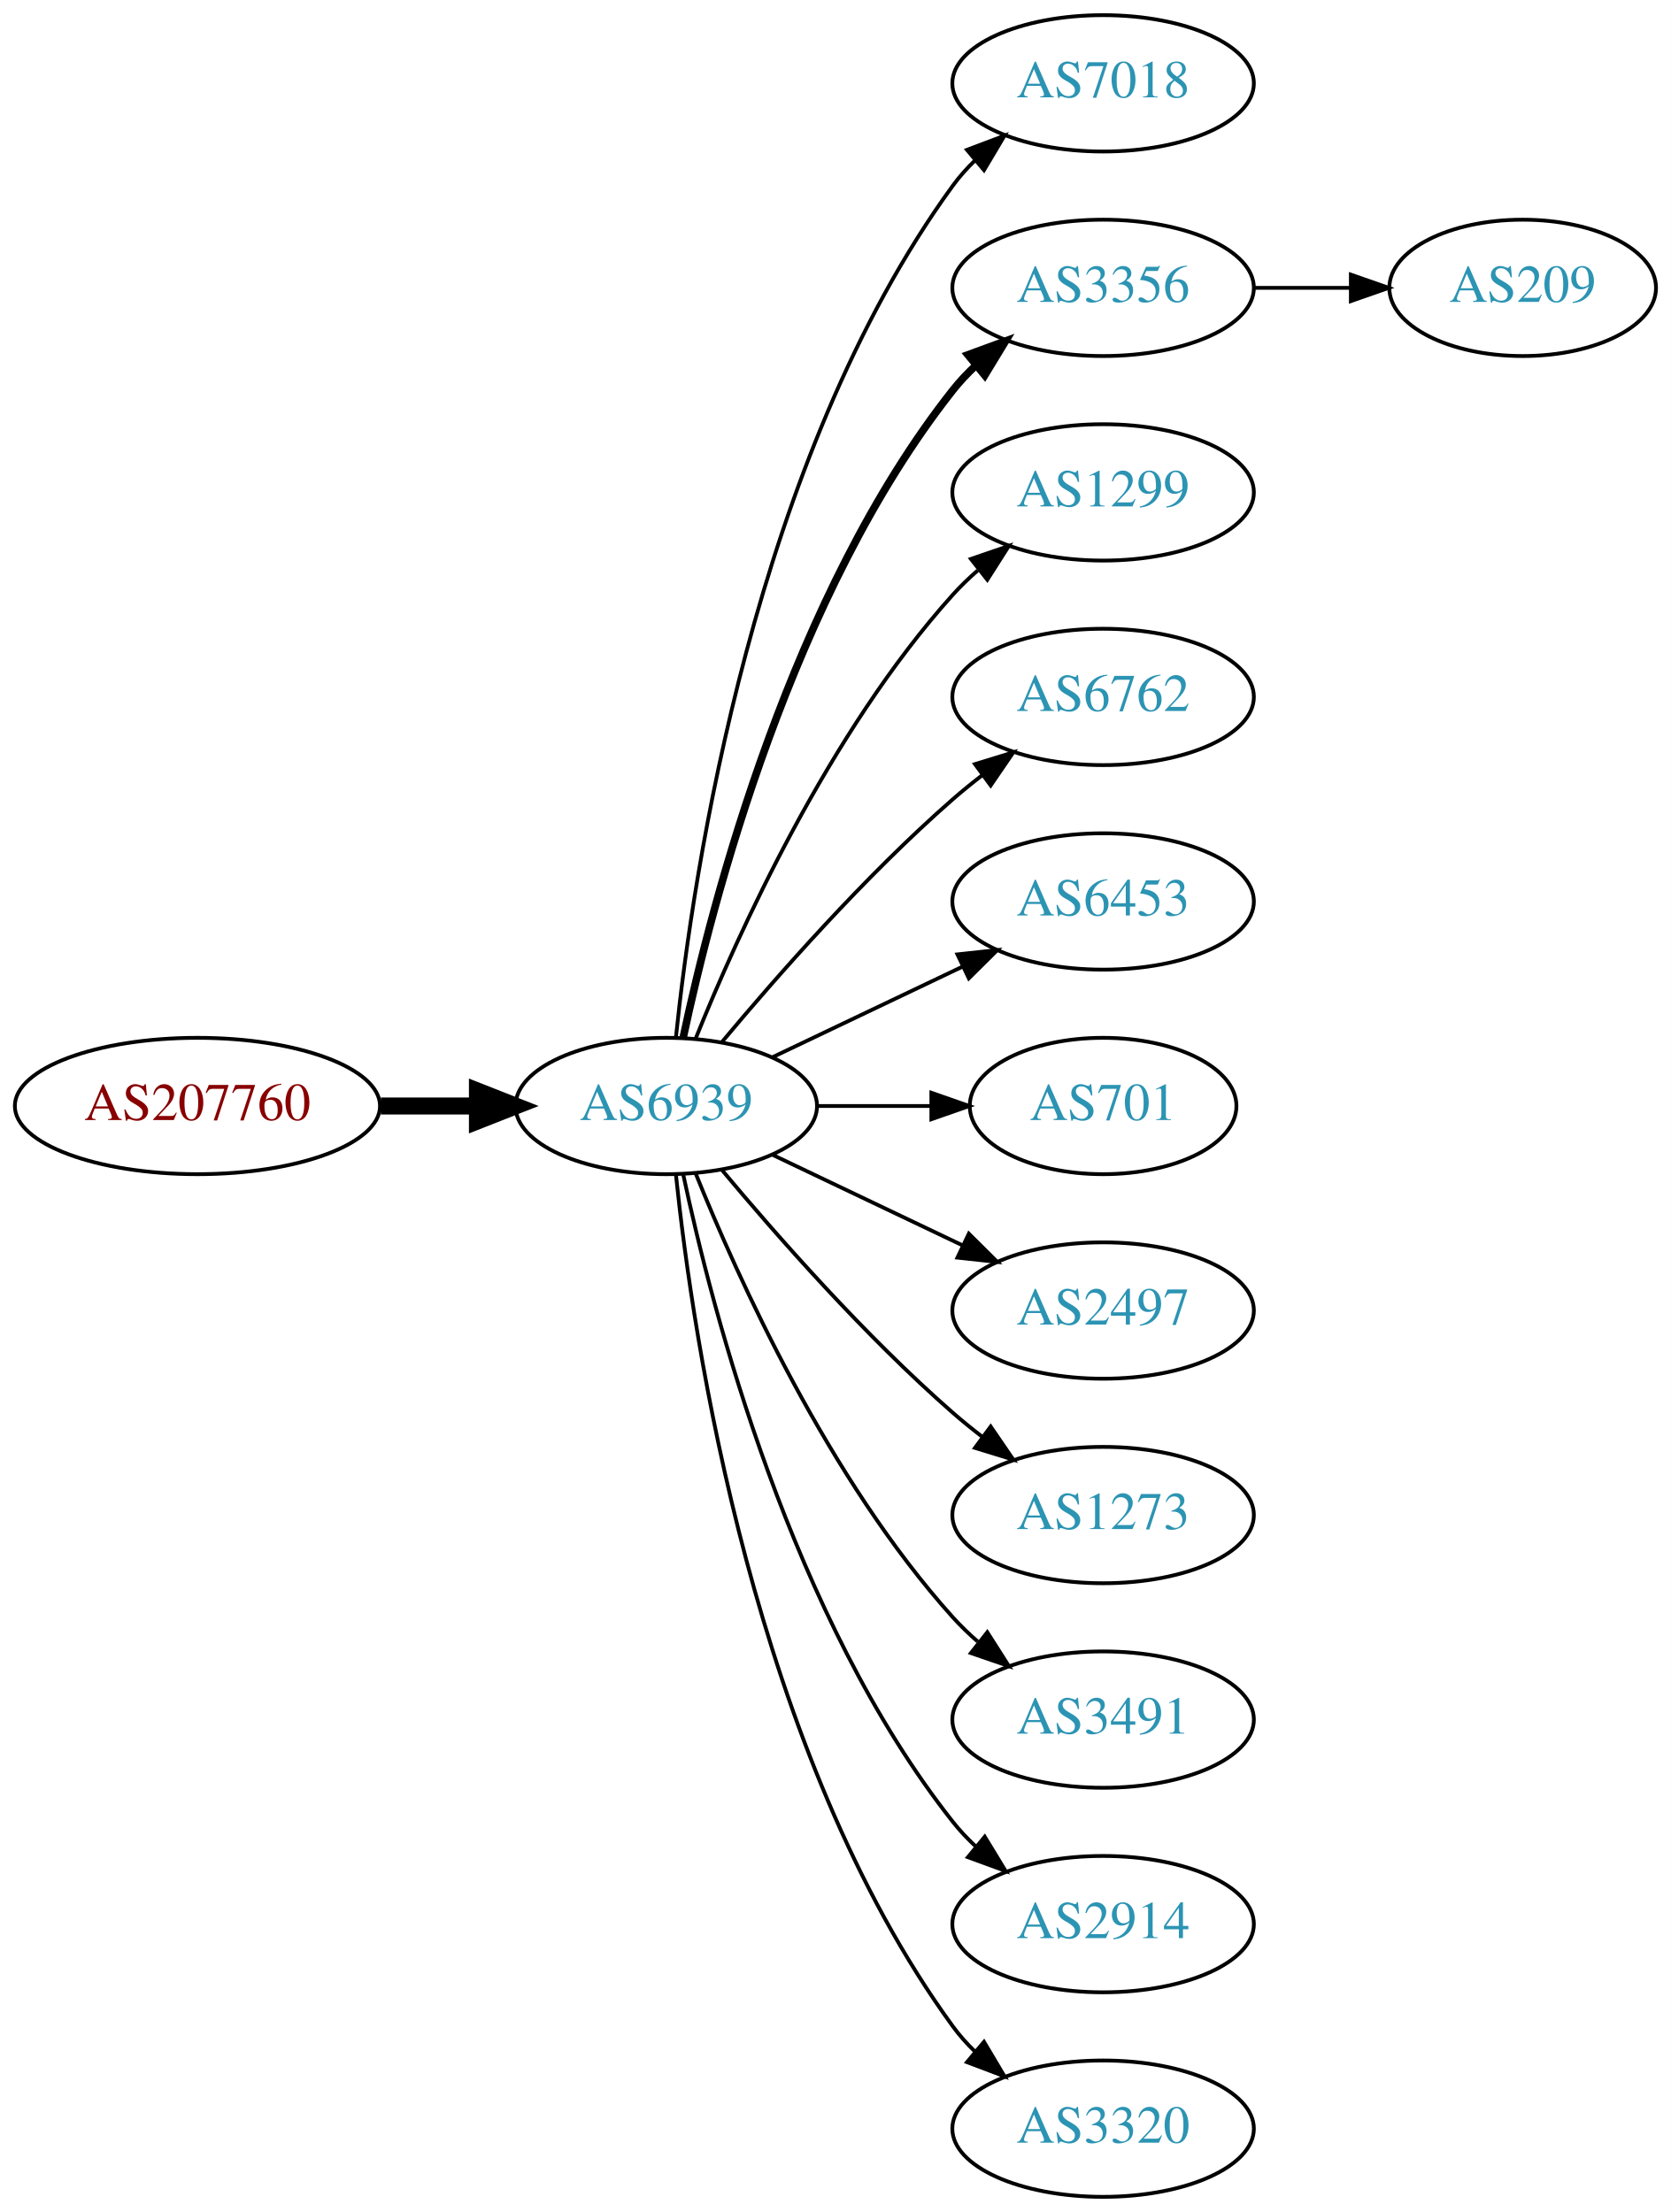
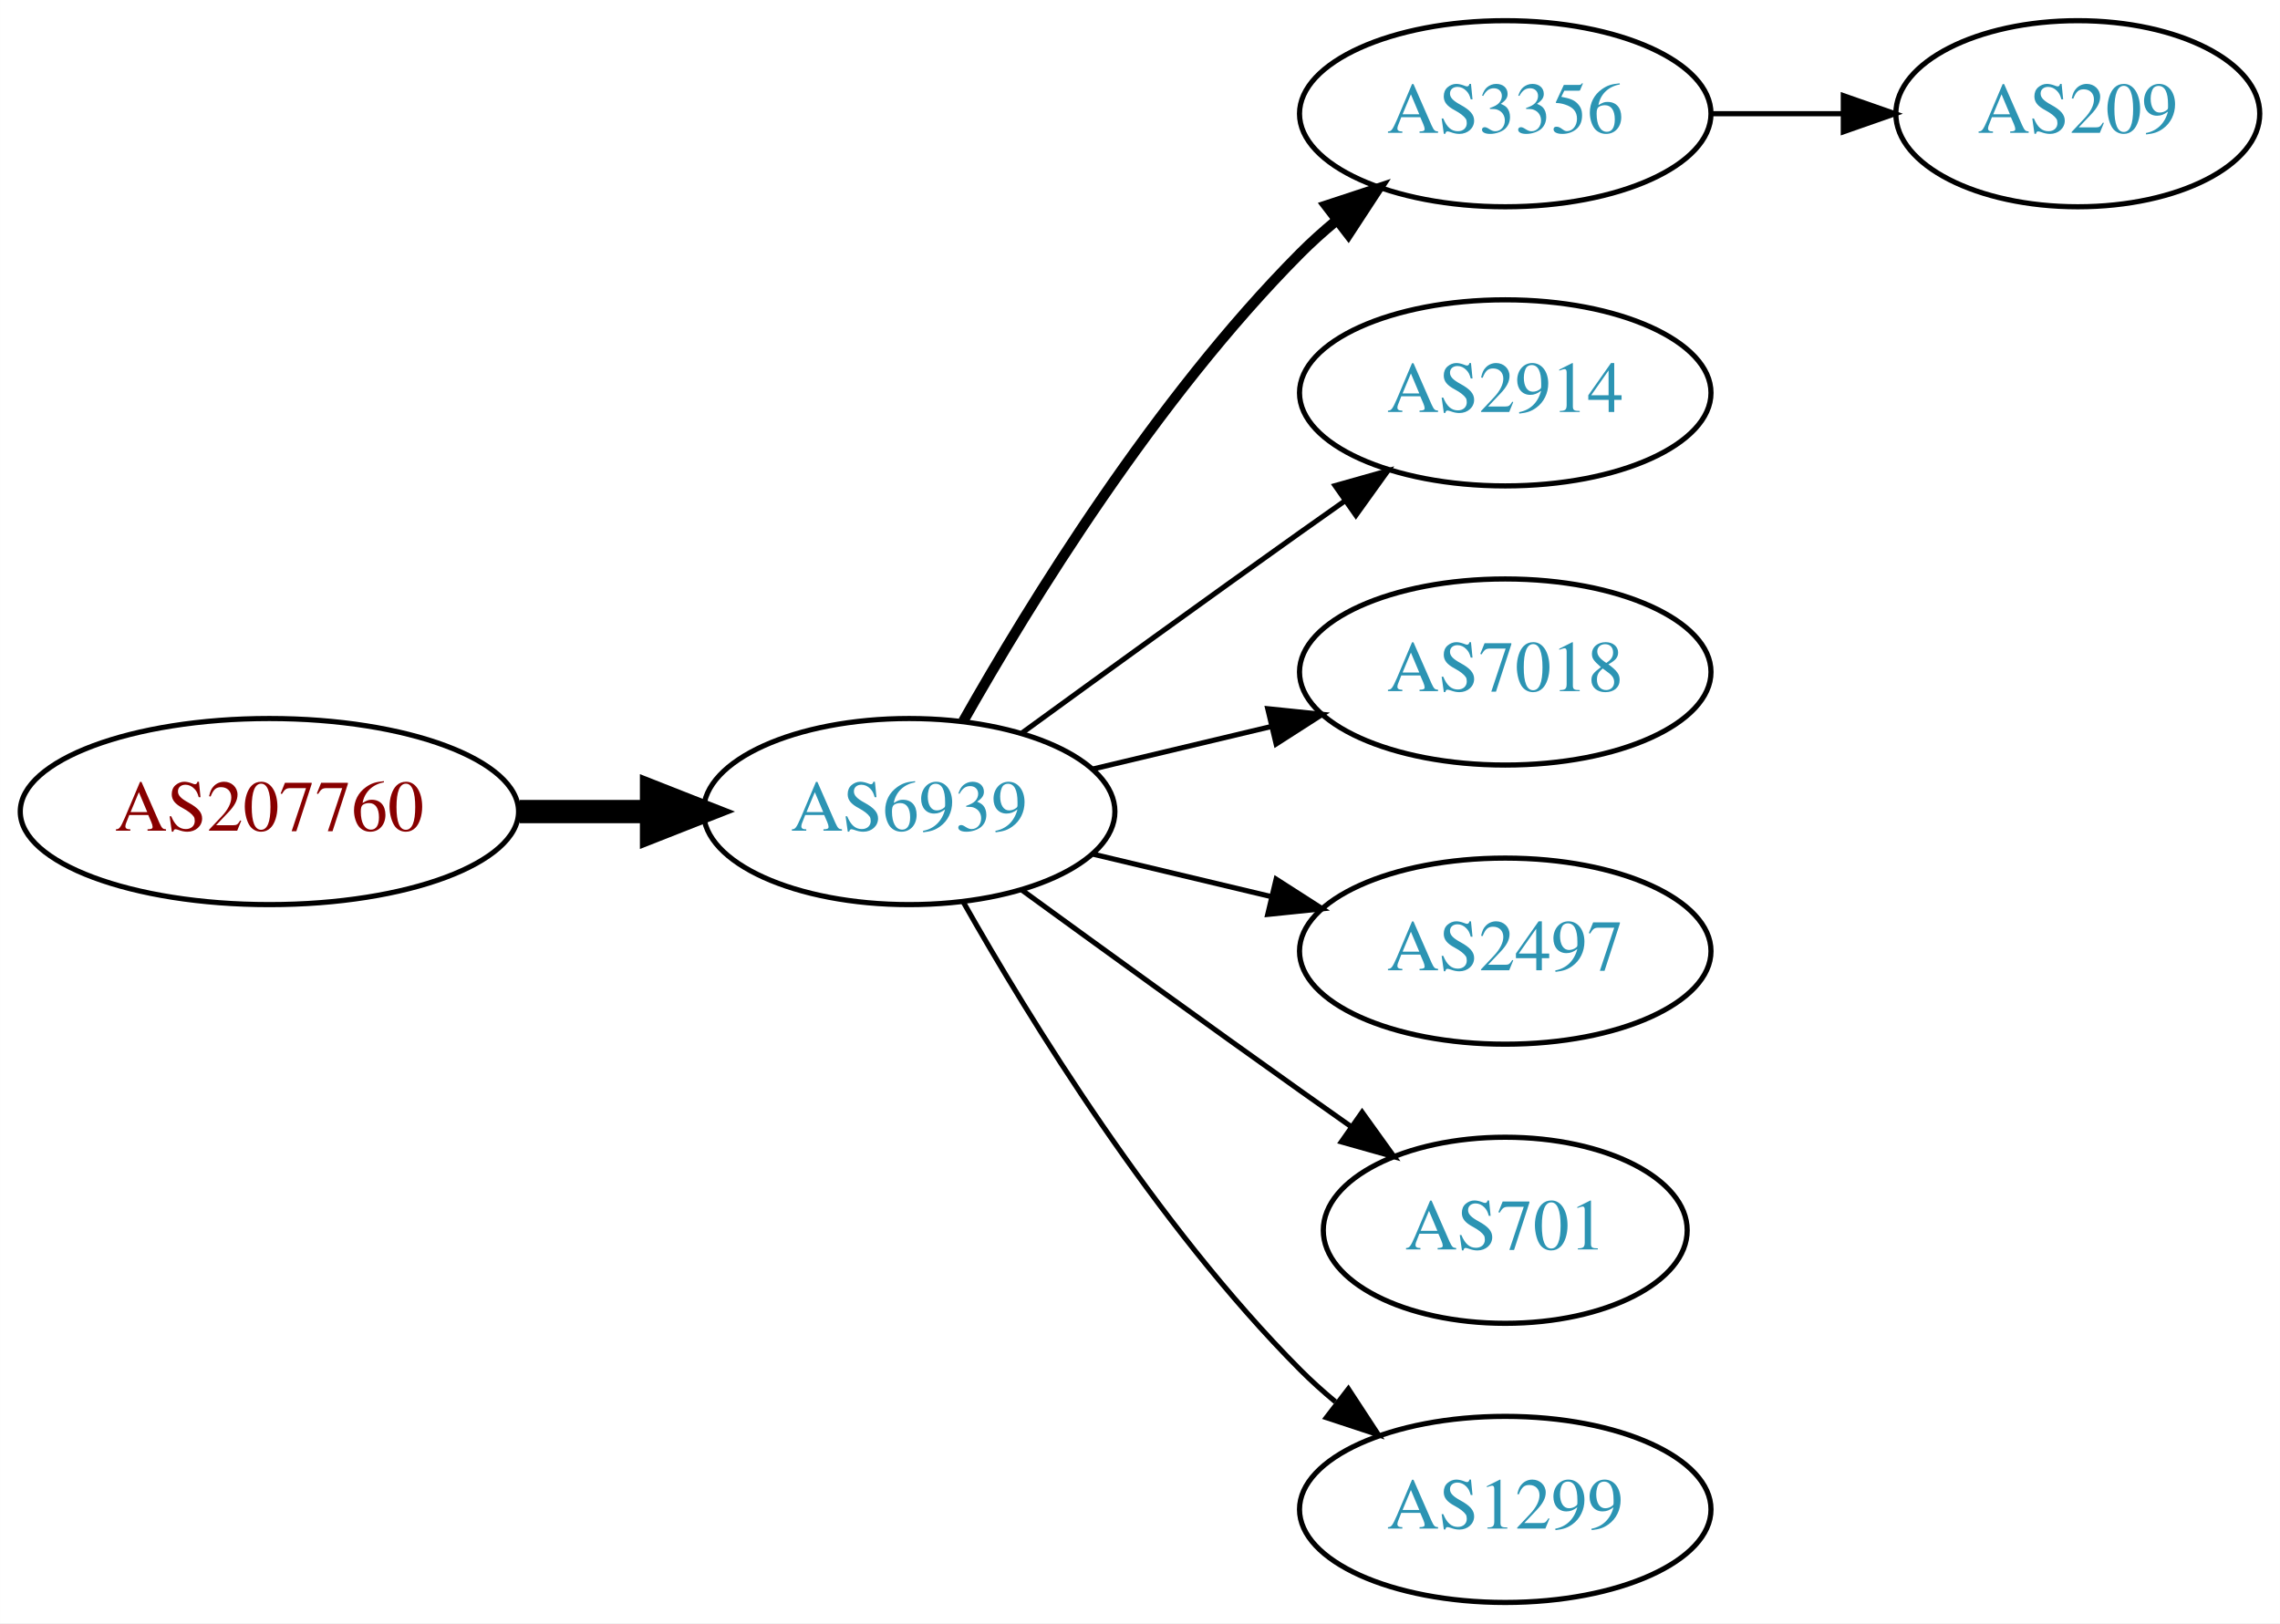
- <svg xmlns="http://www.w3.org/2000/svg" xmlns:xlink="http://www.w3.org/1999/xlink" width="441pt" height="584pt" viewBox="0.00 0.00 440.97 584.00">
-   <g id="graph0" class="graph" transform="scale(1 1) rotate(0) translate(4 580)">
-     <polygon fill="white" stroke="none" points="-4,4 -4,-580 436.971,-580 436.971,4 -4,4" />
+ <svg xmlns="http://www.w3.org/2000/svg" xmlns:xlink="http://www.w3.org/1999/xlink" width="441pt" height="314pt" viewBox="0.00 0.00 440.97 314.00">
+   <g id="graph0" class="graph" transform="scale(1 1) rotate(0) translate(4 310)">
+     <polygon fill="white" stroke="none" points="-4,4 -4,-310 436.971,-310 436.971,4 -4,4" />
    <g id="node1" class="node">
      <g id="a_node1">
        <a xlink:href="/asn/207760" xlink:title="AS207760 ~ Mag. phil. Lorenz Intichar [AT]">
-           <ellipse fill="#ffffff" stroke="black" cx="48.096" cy="-288" rx="48.192" ry="18" />
-           <text text-anchor="middle" x="48.096" y="-284.3" font-family="Times,serif" font-size="14.00" fill="#880000">AS207760</text>
+           <ellipse fill="#ffffff" stroke="black" cx="48.096" cy="-153" rx="48.192" ry="18" />
+           <text text-anchor="middle" x="48.096" y="-149.3" font-family="Times,serif" font-size="14.00" fill="#880000">AS207760</text>
        </a>
      </g>
    </g>
    <g id="node2" class="node">
      <g id="a_node2">
        <a xlink:href="/asn/6939" xlink:title="AS6939 ~ Hurricane Electric LLC [US]">
-           <ellipse fill="#ffffff" stroke="black" cx="171.838" cy="-288" rx="39.794" ry="18" />
-           <text text-anchor="middle" x="171.838" y="-284.3" font-family="Times,serif" font-size="14.00" fill="#2c94b3">AS6939</text>
+           <ellipse fill="#ffffff" stroke="black" cx="171.838" cy="-153" rx="39.794" ry="18" />
+           <text text-anchor="middle" x="171.838" y="-149.3" font-family="Times,serif" font-size="14.00" fill="#2c94b3">AS6939</text>
        </a>
      </g>
    </g>
    <g id="edge1" class="edge">
-       <path fill="none" stroke="black" stroke-width="4.5" d="M96.513,-288C104.867,-288 113.577,-288 121.969,-288" />
-       <polygon fill="black" stroke="black" stroke-width="4.5" points="122.004,-291.938 132.004,-288 122.004,-284.063 122.004,-291.938" />
+       <path fill="none" stroke="black" stroke-width="4.5" d="M96.513,-153C104.867,-153 113.577,-153 121.969,-153" />
+       <polygon fill="black" stroke="black" stroke-width="4.5" points="122.004,-156.938 132.004,-153 122.004,-149.063 122.004,-156.938" />
    </g>
    <g id="node3" class="node">
      <g id="a_node3">
-         <a xlink:href="/asn/7018" xlink:title="AS7018 ~ AT&amp;T Services, Inc. [US]">
-           <ellipse fill="#ffffff" stroke="black" cx="287.131" cy="-558" rx="39.794" ry="18" />
-           <text text-anchor="middle" x="287.131" y="-554.3" font-family="Times,serif" font-size="14.00" fill="#2c94b3">AS7018</text>
+         <a xlink:href="/asn/3356" xlink:title="AS3356 ~ Level 3 Parent, LLC [US]">
+           <ellipse fill="#ffffff" stroke="black" cx="287.131" cy="-288" rx="39.794" ry="18" />
+           <text text-anchor="middle" x="287.131" y="-284.3" font-family="Times,serif" font-size="14.00" fill="#2c94b3">AS3356</text>
        </a>
      </g>
    </g>
    <g id="edge2" class="edge">
-       <path fill="none" stroke="black" d="M174.395,-306.256C178.865,-349.303 194.998,-458.94 247.484,-531 249.201,-533.357 251.188,-535.581 253.338,-537.663" />
-       <polygon fill="black" stroke="black" points="251.201,-540.439 261.112,-544.183 255.699,-535.075 251.201,-540.439" />
+       <path fill="none" stroke="black" stroke-width="2" d="M182.298,-170.49C195.08,-193.096 219.512,-232.886 247.484,-261 249.595,-263.121 251.891,-265.188 254.277,-267.171" />
+       <polygon fill="black" stroke="black" stroke-width="2" points="252.529,-270.242 262.592,-273.556 256.792,-264.69 252.529,-270.242" />
    </g>
    <g id="node4" class="node">
      <g id="a_node4">
-         <a xlink:href="/asn/3356" xlink:title="AS3356 ~ Level 3 Parent, LLC [US]">
-           <ellipse fill="#ffffff" stroke="black" cx="287.131" cy="-504" rx="39.794" ry="18" />
-           <text text-anchor="middle" x="287.131" y="-500.3" font-family="Times,serif" font-size="14.00" fill="#2c94b3">AS3356</text>
+         <a xlink:href="/asn/2914" xlink:title="AS2914 ~ NTT America, Inc. [US]">
+           <ellipse fill="#ffffff" stroke="black" cx="287.131" cy="-234" rx="39.794" ry="18" />
+           <text text-anchor="middle" x="287.131" y="-230.3" font-family="Times,serif" font-size="14.00" fill="#2c94b3">AS2914</text>
        </a>
      </g>
    </g>
    <g id="edge3" class="edge">
-       <path fill="none" stroke="black" stroke-width="2" d="M176.328,-306.16C183.959,-342.03 204.951,-423.155 247.484,-477 249.292,-479.288 251.345,-481.462 253.539,-483.51" />
-       <polygon fill="black" stroke="black" stroke-width="2" points="251.45,-486.323 261.399,-489.966 255.893,-480.914 251.45,-486.323" />
+       <path fill="none" stroke="black" d="M193.686,-168.222C208.62,-179.091 229.234,-194.025 247.484,-207 250.305,-209.005 253.248,-211.085 256.196,-213.159" />
+       <polygon fill="black" stroke="black" points="254.223,-216.05 264.421,-218.926 258.242,-210.319 254.223,-216.05" />
    </g>
    <g id="node5" class="node">
      <g id="a_node5">
-         <a xlink:href="/asn/1299" xlink:title="AS1299 ~ Telia Carrier [EU]">
-           <ellipse fill="#ffffff" stroke="black" cx="287.131" cy="-450" rx="39.794" ry="18" />
-           <text text-anchor="middle" x="287.131" y="-446.3" font-family="Times,serif" font-size="14.00" fill="#2c94b3">AS1299</text>
+         <a xlink:href="/asn/7018" xlink:title="AS7018 ~ AT&amp;T Services, Inc. [US]">
+           <ellipse fill="#ffffff" stroke="black" cx="287.131" cy="-180" rx="39.794" ry="18" />
+           <text text-anchor="middle" x="287.131" y="-176.3" font-family="Times,serif" font-size="14.00" fill="#2c94b3">AS7018</text>
        </a>
      </g>
    </g>
    <g id="edge4" class="edge">
-       <path fill="none" stroke="black" d="M179.586,-305.787C190.637,-333.243 214.69,-386.578 247.484,-423 249.487,-425.224 251.706,-427.363 254.038,-429.397" />
-       <polygon fill="black" stroke="black" points="252.236,-432.433 262.257,-435.873 256.569,-426.935 252.236,-432.433" />
+       <path fill="none" stroke="black" d="M207.445,-161.248C218.316,-163.838 230.471,-166.735 241.913,-169.462" />
+       <polygon fill="black" stroke="black" points="241.197,-172.889 251.736,-171.803 242.819,-166.08 241.197,-172.889" />
    </g>
    <g id="node6" class="node">
      <g id="a_node6">
-         <a xlink:href="/asn/6762" xlink:title="AS6762 ~ TELECOM ITALIA SPARKLE S.p.A. [IT]">
-           <ellipse fill="#ffffff" stroke="black" cx="287.131" cy="-396" rx="39.794" ry="18" />
-           <text text-anchor="middle" x="287.131" y="-392.3" font-family="Times,serif" font-size="14.00" fill="#2c94b3">AS6762</text>
+         <a xlink:href="/asn/2497" xlink:title="AS2497 ~ Internet Initiative Japan Inc. [JP]">
+           <ellipse fill="#ffffff" stroke="black" cx="287.131" cy="-126" rx="39.794" ry="18" />
+           <text text-anchor="middle" x="287.131" y="-122.3" font-family="Times,serif" font-size="14.00" fill="#2c94b3">AS2497</text>
        </a>
      </g>
    </g>
    <g id="edge5" class="edge">
-       <path fill="none" stroke="black" d="M186.468,-304.817C200.751,-321.929 224.297,-348.745 247.484,-369 249.95,-371.154 252.589,-373.294 255.286,-375.372" />
-       <polygon fill="black" stroke="black" points="253.311,-378.264 263.44,-381.37 257.459,-372.625 253.311,-378.264" />
+       <path fill="none" stroke="black" d="M207.445,-144.752C218.316,-142.162 230.471,-139.265 241.913,-136.538" />
+       <polygon fill="black" stroke="black" points="242.819,-139.92 251.736,-134.197 241.197,-133.111 242.819,-139.92" />
    </g>
    <g id="node7" class="node">
      <g id="a_node7">
-         <a xlink:href="/asn/6453" xlink:title="AS6453 ~ TATA COMMUNICATIONS (AMERICA) INC [US]">
-           <ellipse fill="#ffffff" stroke="black" cx="287.131" cy="-342" rx="39.794" ry="18" />
-           <text text-anchor="middle" x="287.131" y="-338.3" font-family="Times,serif" font-size="14.00" fill="#2c94b3">AS6453</text>
+         <a xlink:href="/asn/701" xlink:title="AS701 ~ UUNET [US]">
+           <ellipse fill="#ffffff" stroke="black" cx="287.131" cy="-72" rx="35.194" ry="18" />
+           <text text-anchor="middle" x="287.131" y="-68.3" font-family="Times,serif" font-size="14.00" fill="#2c94b3">AS701</text>
        </a>
      </g>
    </g>
    <g id="edge6" class="edge">
-       <path fill="none" stroke="black" d="M199.974,-300.934C214.968,-308.081 233.789,-317.052 250.013,-324.785" />
-       <polygon fill="black" stroke="black" points="248.683,-328.028 259.216,-329.171 251.695,-321.709 248.683,-328.028" />
+       <path fill="none" stroke="black" d="M193.686,-137.778C208.62,-126.909 229.234,-111.975 247.484,-99 250.695,-96.718 254.064,-94.339 257.418,-91.982" />
+       <polygon fill="black" stroke="black" points="259.447,-94.834 265.629,-86.23 255.43,-89.101 259.447,-94.834" />
    </g>
    <g id="node8" class="node">
      <g id="a_node8">
-         <a xlink:href="/asn/701" xlink:title="AS701 ~ UUNET [US]">
-           <ellipse fill="#ffffff" stroke="black" cx="287.131" cy="-288" rx="35.194" ry="18" />
-           <text text-anchor="middle" x="287.131" y="-284.3" font-family="Times,serif" font-size="14.00" fill="#2c94b3">AS701</text>
+         <a xlink:href="/asn/1299" xlink:title="AS1299 ~ Telia Carrier [EU]">
+           <ellipse fill="#ffffff" stroke="black" cx="287.131" cy="-18" rx="39.794" ry="18" />
+           <text text-anchor="middle" x="287.131" y="-14.3" font-family="Times,serif" font-size="14.00" fill="#2c94b3">AS1299</text>
        </a>
      </g>
    </g>
    <g id="edge7" class="edge">
-       <path fill="none" stroke="black" d="M211.51,-288C221.215,-288 231.706,-288 241.669,-288" />
-       <polygon fill="black" stroke="black" points="241.805,-291.5 251.805,-288 241.805,-284.5 241.805,-291.5" />
+       <path fill="none" stroke="black" d="M182.298,-135.51C195.08,-112.904 219.512,-73.114 247.484,-45 249.595,-42.879 251.891,-40.812 254.277,-38.829" />
+       <polygon fill="black" stroke="black" points="256.792,-41.31 262.592,-32.444 252.529,-35.758 256.792,-41.31" />
    </g>
    <g id="node9" class="node">
      <g id="a_node9">
-         <a xlink:href="/asn/2497" xlink:title="AS2497 ~ Internet Initiative Japan Inc. [JP]">
-           <ellipse fill="#ffffff" stroke="black" cx="287.131" cy="-234" rx="39.794" ry="18" />
-           <text text-anchor="middle" x="287.131" y="-230.3" font-family="Times,serif" font-size="14.00" fill="#2c94b3">AS2497</text>
+         <a xlink:href="/asn/209" xlink:title="AS209 ~ CenturyLink Communications, LLC [US]">
+           <ellipse fill="#ffffff" stroke="black" cx="397.874" cy="-288" rx="35.194" ry="18" />
+           <text text-anchor="middle" x="397.874" y="-284.3" font-family="Times,serif" font-size="14.00" fill="#2c94b3">AS209</text>
        </a>
      </g>
    </g>
    <g id="edge8" class="edge">
-       <path fill="none" stroke="black" d="M199.974,-275.066C214.968,-267.919 233.789,-258.948 250.013,-251.215" />
-       <polygon fill="black" stroke="black" points="251.695,-254.291 259.216,-246.829 248.683,-247.972 251.695,-254.291" />
-     </g>
-     <g id="node10" class="node">
-       <g id="a_node10">
-         <a xlink:href="/asn/1273" xlink:title="AS1273 ~ Vodafone Group PLC [EU]">
-           <ellipse fill="#ffffff" stroke="black" cx="287.131" cy="-180" rx="39.794" ry="18" />
-           <text text-anchor="middle" x="287.131" y="-176.3" font-family="Times,serif" font-size="14.00" fill="#2c94b3">AS1273</text>
-         </a>
-       </g>
-     </g>
-     <g id="edge9" class="edge">
-       <path fill="none" stroke="black" d="M186.468,-271.183C200.751,-254.071 224.297,-227.255 247.484,-207 249.95,-204.846 252.589,-202.706 255.286,-200.628" />
-       <polygon fill="black" stroke="black" points="257.459,-203.375 263.44,-194.63 253.311,-197.736 257.459,-203.375" />
-     </g>
-     <g id="node11" class="node">
-       <g id="a_node11">
-         <a xlink:href="/asn/3491" xlink:title="AS3491 ~ PCCW Global, Inc. [US]">
-           <ellipse fill="#ffffff" stroke="black" cx="287.131" cy="-126" rx="39.794" ry="18" />
-           <text text-anchor="middle" x="287.131" y="-122.3" font-family="Times,serif" font-size="14.00" fill="#2c94b3">AS3491</text>
-         </a>
-       </g>
-     </g>
-     <g id="edge10" class="edge">
-       <path fill="none" stroke="black" d="M179.586,-270.213C190.637,-242.757 214.69,-189.422 247.484,-153 249.487,-150.776 251.706,-148.637 254.038,-146.603" />
-       <polygon fill="black" stroke="black" points="256.569,-149.065 262.257,-140.127 252.236,-143.567 256.569,-149.065" />
-     </g>
-     <g id="node12" class="node">
-       <g id="a_node12">
-         <a xlink:href="/asn/2914" xlink:title="AS2914 ~ NTT America, Inc. [US]">
-           <ellipse fill="#ffffff" stroke="black" cx="287.131" cy="-72" rx="39.794" ry="18" />
-           <text text-anchor="middle" x="287.131" y="-68.3" font-family="Times,serif" font-size="14.00" fill="#2c94b3">AS2914</text>
-         </a>
-       </g>
-     </g>
-     <g id="edge11" class="edge">
-       <path fill="none" stroke="black" d="M176.328,-269.84C183.959,-233.97 204.951,-152.845 247.484,-99 249.292,-96.712 251.345,-94.538 253.539,-92.49" />
-       <polygon fill="black" stroke="black" points="255.893,-95.086 261.399,-86.034 251.45,-89.677 255.893,-95.086" />
-     </g>
-     <g id="node13" class="node">
-       <g id="a_node13">
-         <a xlink:href="/asn/3320" xlink:title="AS3320 ~ DTAG [DE]">
-           <ellipse fill="#ffffff" stroke="black" cx="287.131" cy="-18" rx="39.794" ry="18" />
-           <text text-anchor="middle" x="287.131" y="-14.3" font-family="Times,serif" font-size="14.00" fill="#2c94b3">AS3320</text>
-         </a>
-       </g>
-     </g>
-     <g id="edge12" class="edge">
-       <path fill="none" stroke="black" d="M174.395,-269.744C178.865,-226.697 194.998,-117.06 247.484,-45 249.201,-42.643 251.188,-40.419 253.338,-38.337" />
-       <polygon fill="black" stroke="black" points="255.699,-40.925 261.112,-31.817 251.201,-35.561 255.699,-40.925" />
-     </g>
-     <g id="node14" class="node">
-       <g id="a_node14">
-         <a xlink:href="/asn/209" xlink:title="AS209 ~ CenturyLink Communications, LLC [US]">
-           <ellipse fill="#ffffff" stroke="black" cx="397.874" cy="-504" rx="35.194" ry="18" />
-           <text text-anchor="middle" x="397.874" y="-500.3" font-family="Times,serif" font-size="14.00" fill="#2c94b3">AS209</text>
-         </a>
-       </g>
-     </g>
-     <g id="edge13" class="edge">
-       <path fill="none" stroke="black" d="M327.083,-504C335.315,-504 344.061,-504 352.477,-504" />
-       <polygon fill="black" stroke="black" points="352.522,-507.5 362.522,-504 352.522,-500.5 352.522,-507.5" />
+       <path fill="none" stroke="black" d="M327.083,-288C335.315,-288 344.061,-288 352.477,-288" />
+       <polygon fill="black" stroke="black" points="352.522,-291.5 362.522,-288 352.522,-284.5 352.522,-291.5" />
    </g>
  </g>
</svg>
